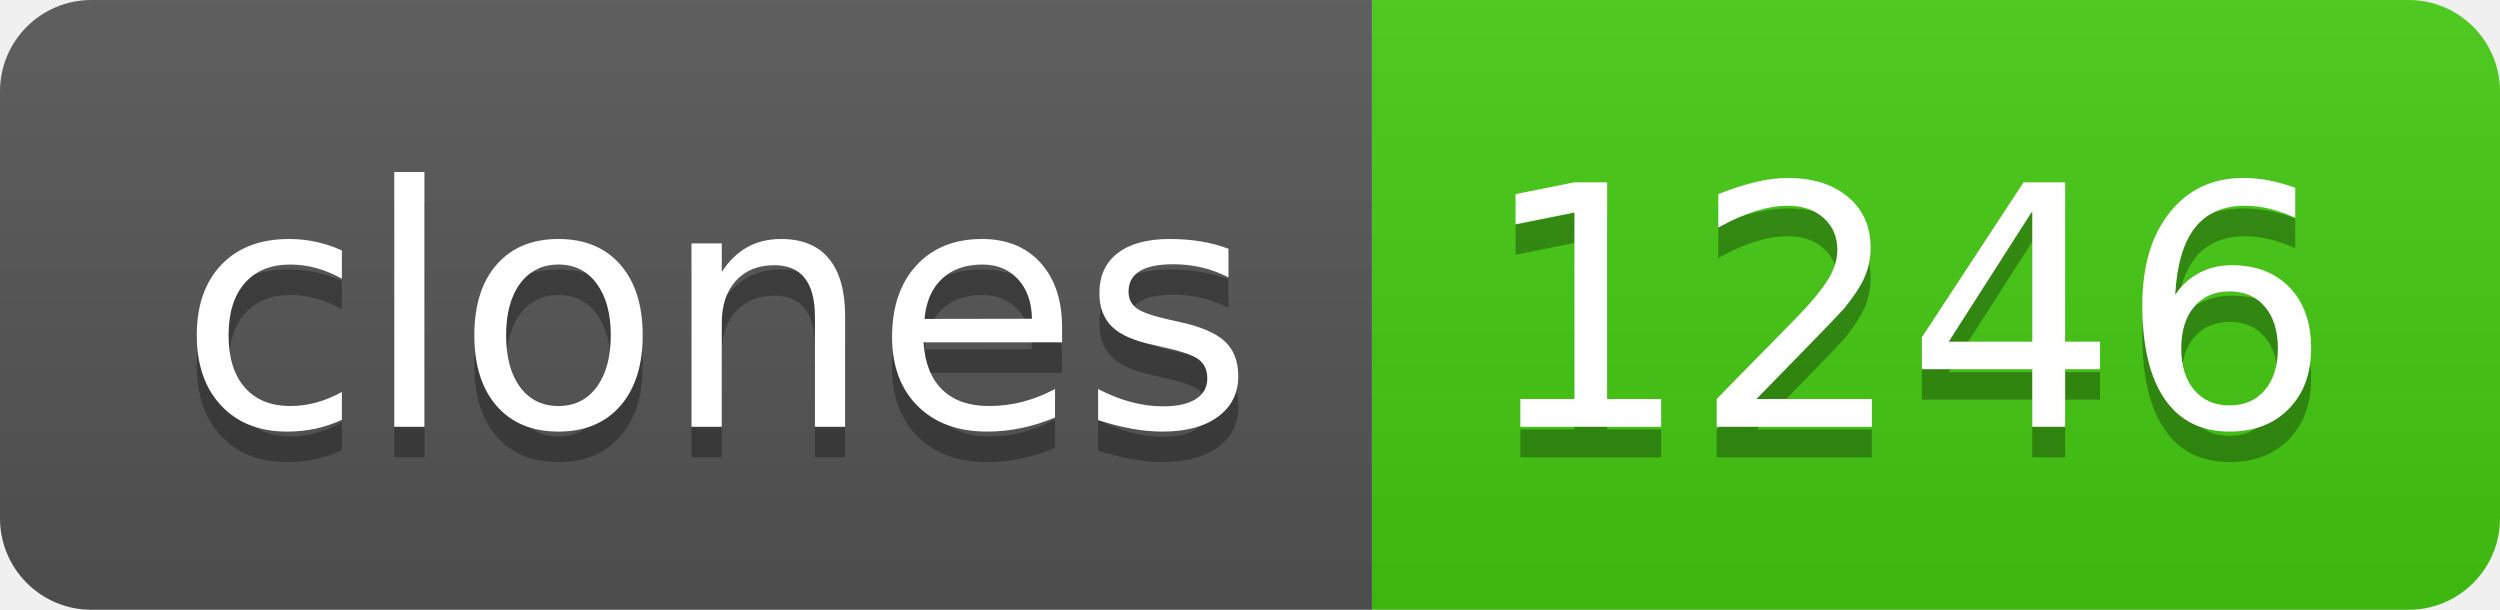
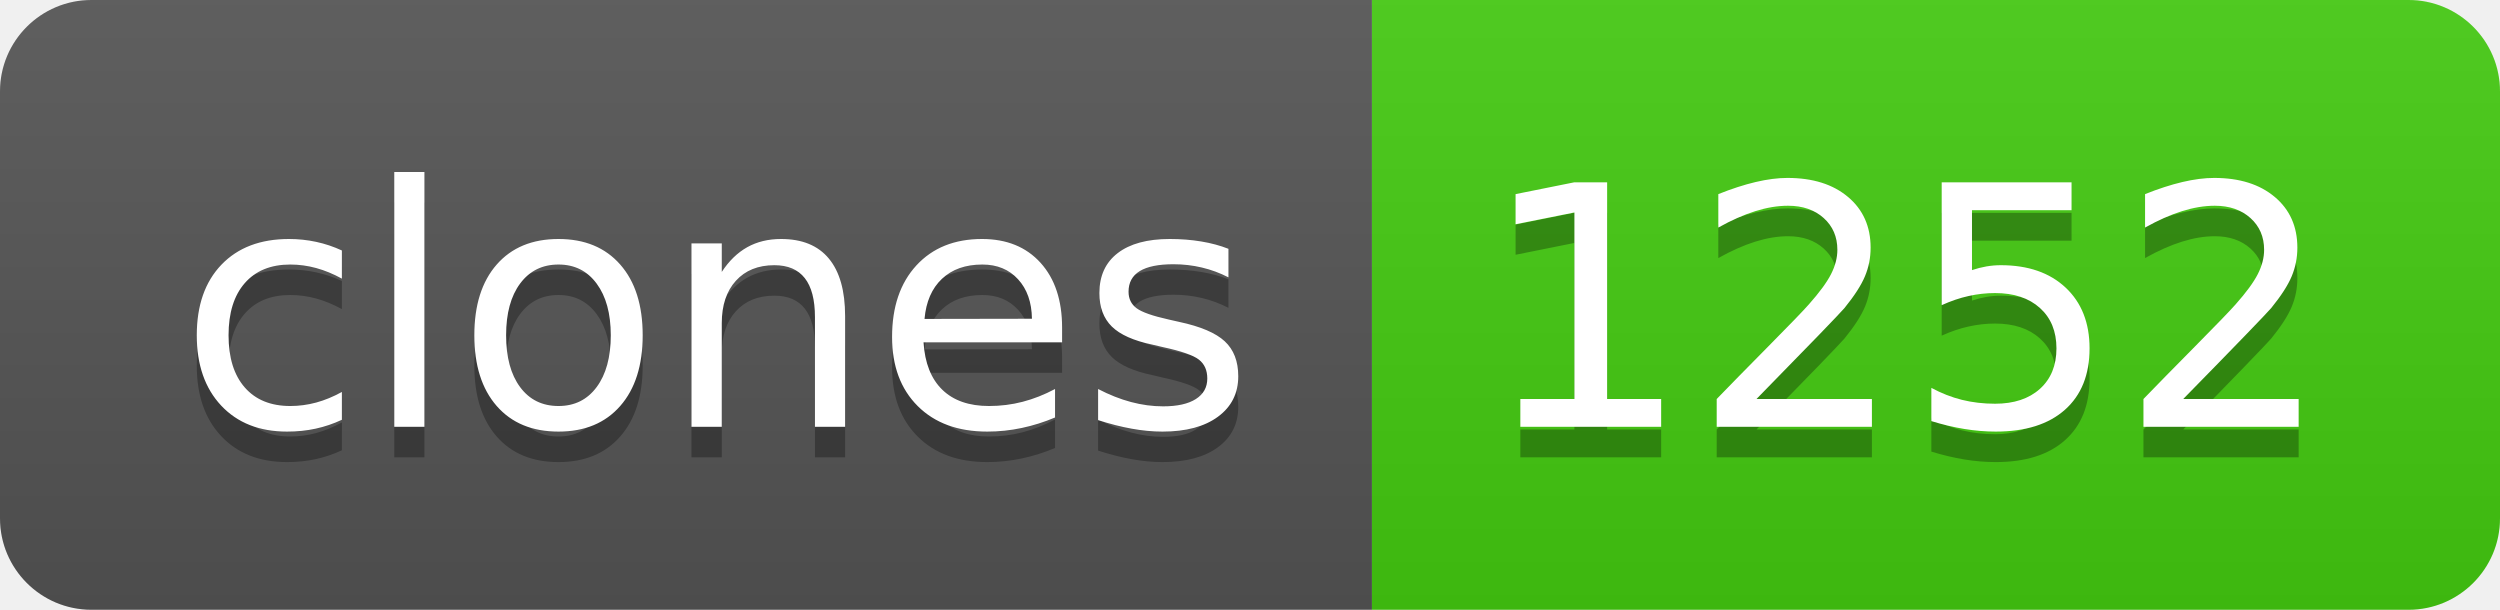
- <svg xmlns="http://www.w3.org/2000/svg" width="82" height="20" role="img" aria-label="clones: 1246">
+ <svg xmlns="http://www.w3.org/2000/svg" width="82" height="20" role="img" aria-label="clones: 1252">
  <linearGradient id="s" x2="0" y2="100%">
    <stop offset="0" stop-color="#bbb" stop-opacity=".1" />
    <stop offset="1" stop-opacity=".1" />
  </linearGradient>
  <clipPath id="r">
    <rect width="82" height="20" rx="3" fill="#fff" />
  </clipPath>
  <g clip-path="url(#r)">
    <rect width="45" height="20" fill="#555" />
    <rect x="45" width="37" height="20" fill="#4c1" />
    <rect width="82" height="20" fill="url(#s)" />
  </g>
  <g fill="#fff" text-anchor="middle" font-family="Verdana,Geneva,DejaVu Sans,sans-serif" text-rendering="geometricPrecision" font-size="110">
    <text aria-hidden="true" x="235" y="150" fill="#010101" fill-opacity=".3" transform="scale(.1)" textLength="350">clones</text>
    <text x="235" y="140" transform="scale(.1)" fill="#fff" textLength="350">clones</text>
-     <text aria-hidden="true" x="625" y="150" fill="#010101" fill-opacity=".3" transform="scale(.1)" textLength="270">1246</text>
-     <text x="625" y="140" transform="scale(.1)" fill="#fff" textLength="270">1246</text>
+     <text aria-hidden="true" x="625" y="150" fill="#010101" fill-opacity=".3" transform="scale(.1)" textLength="270">1252</text>
+     <text x="625" y="140" transform="scale(.1)" fill="#fff" textLength="270">1252</text>
  </g>
</svg>
